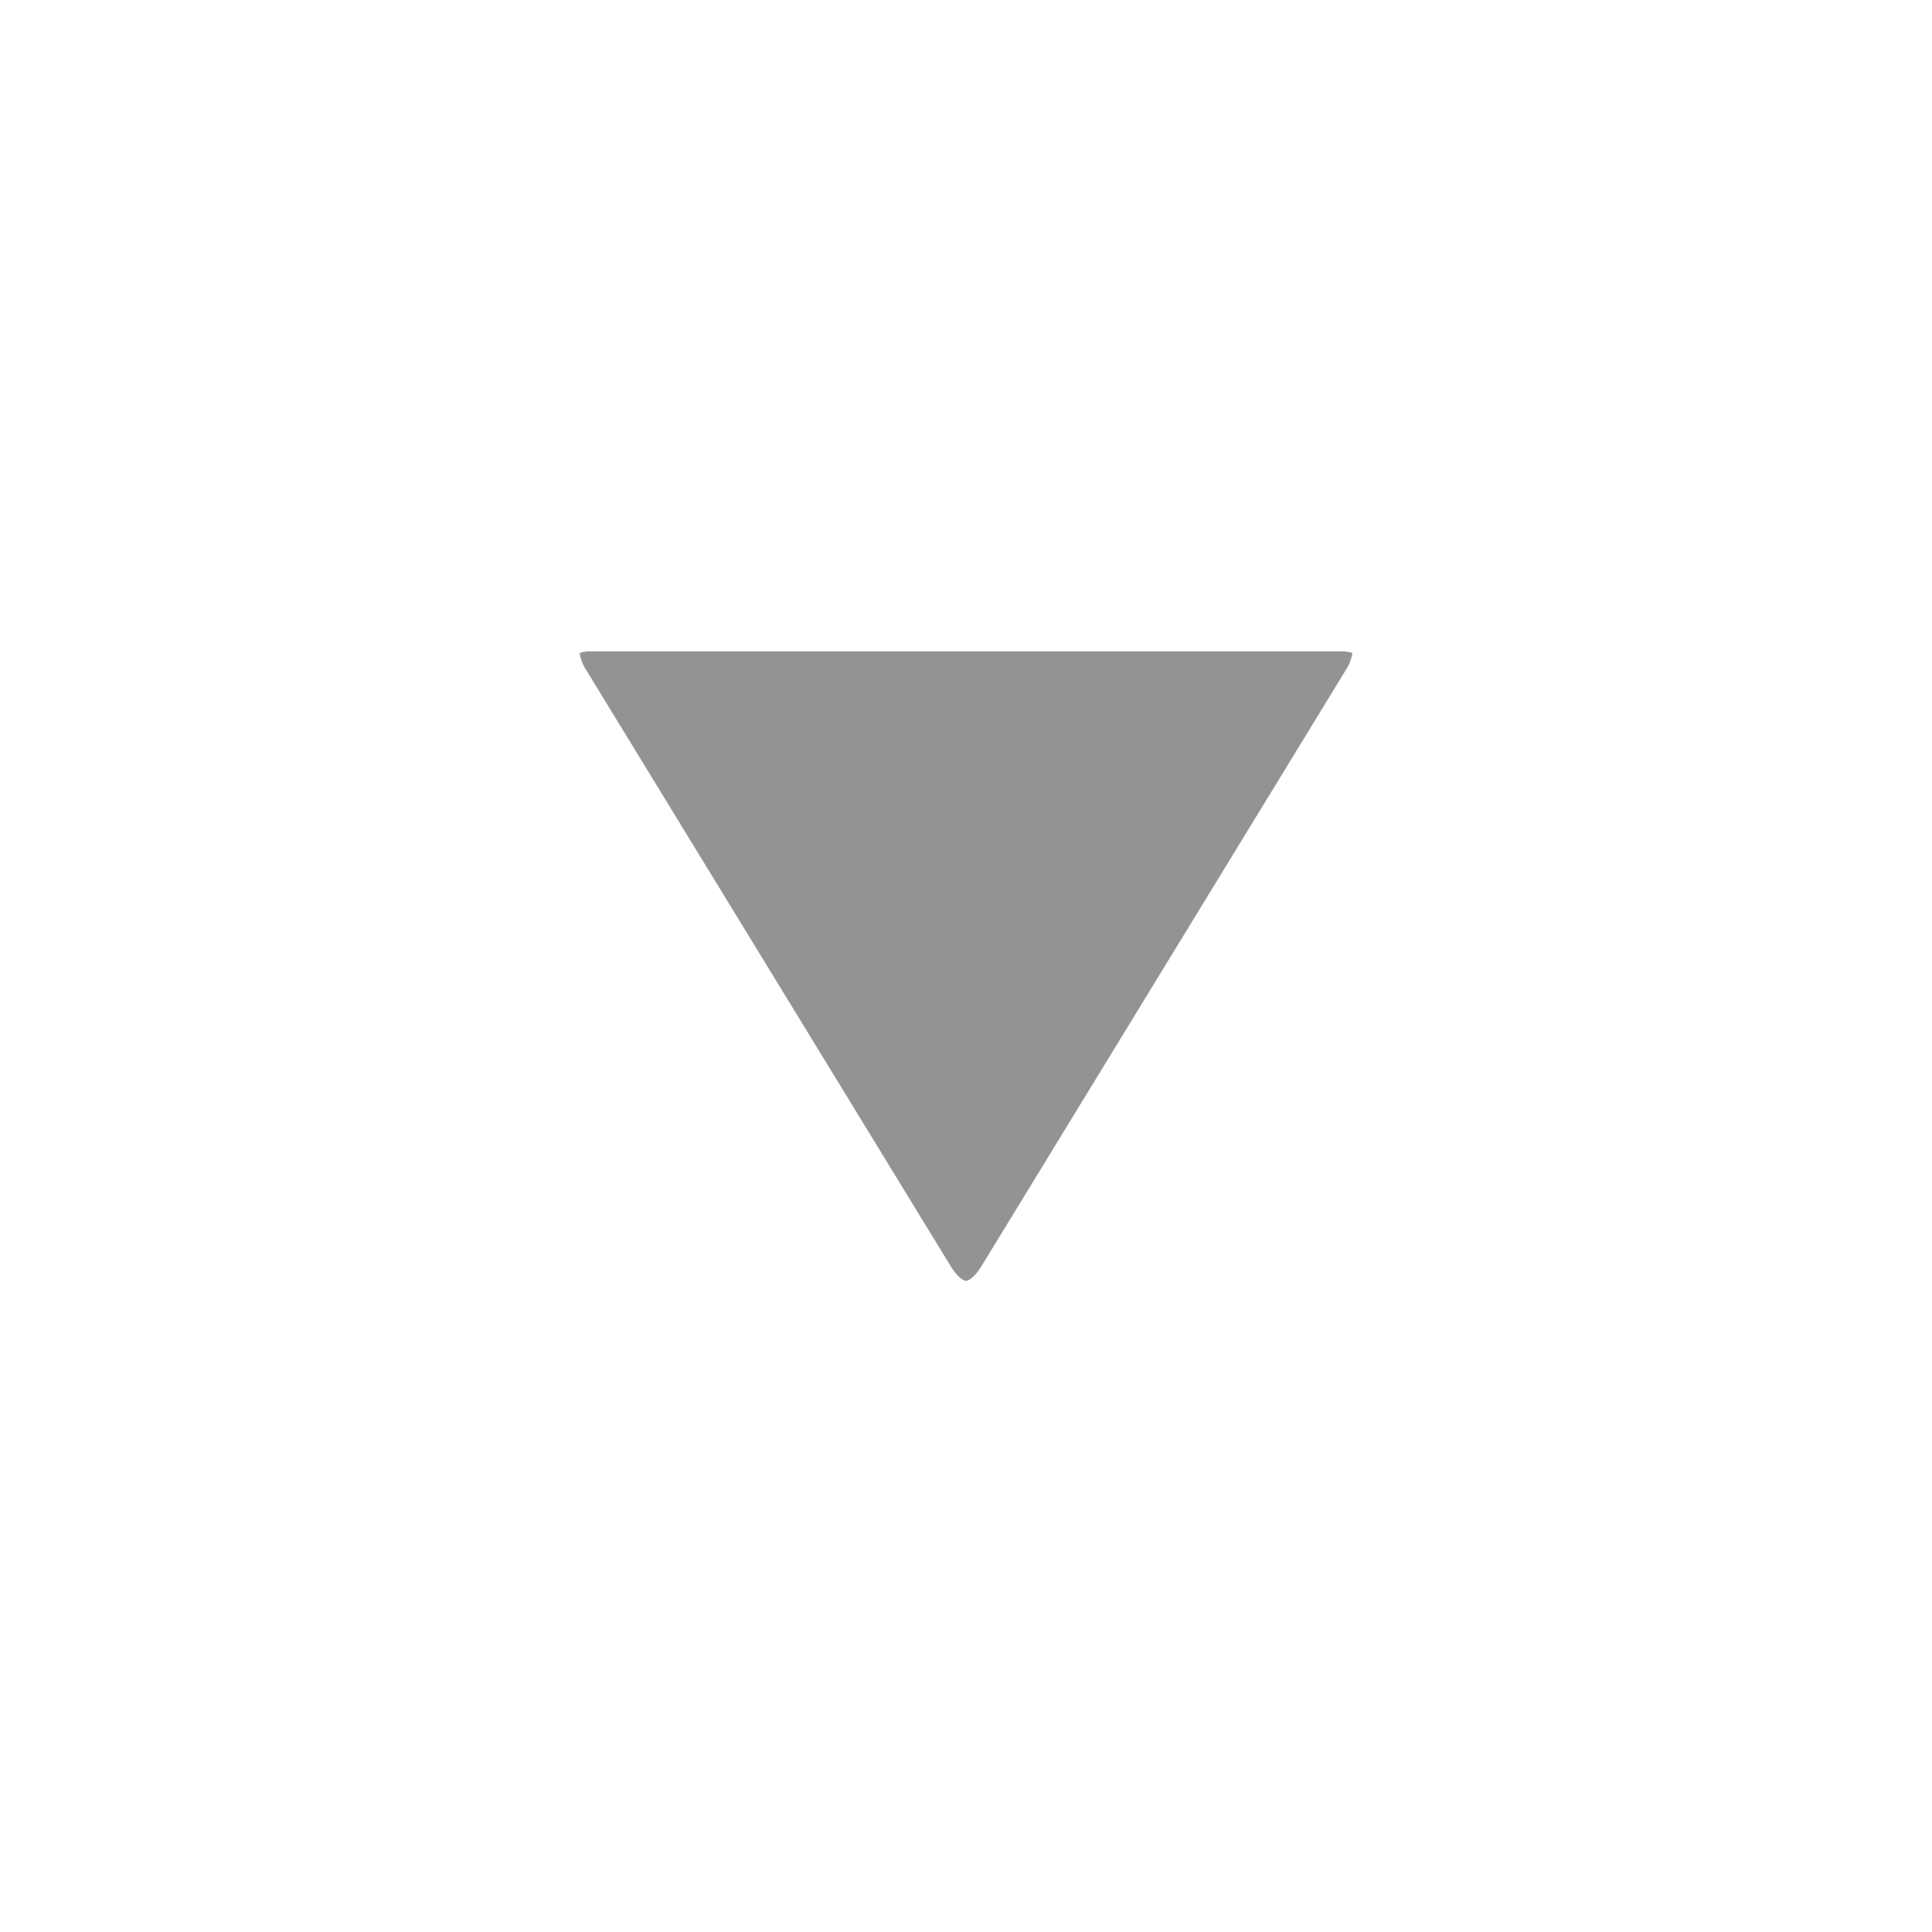
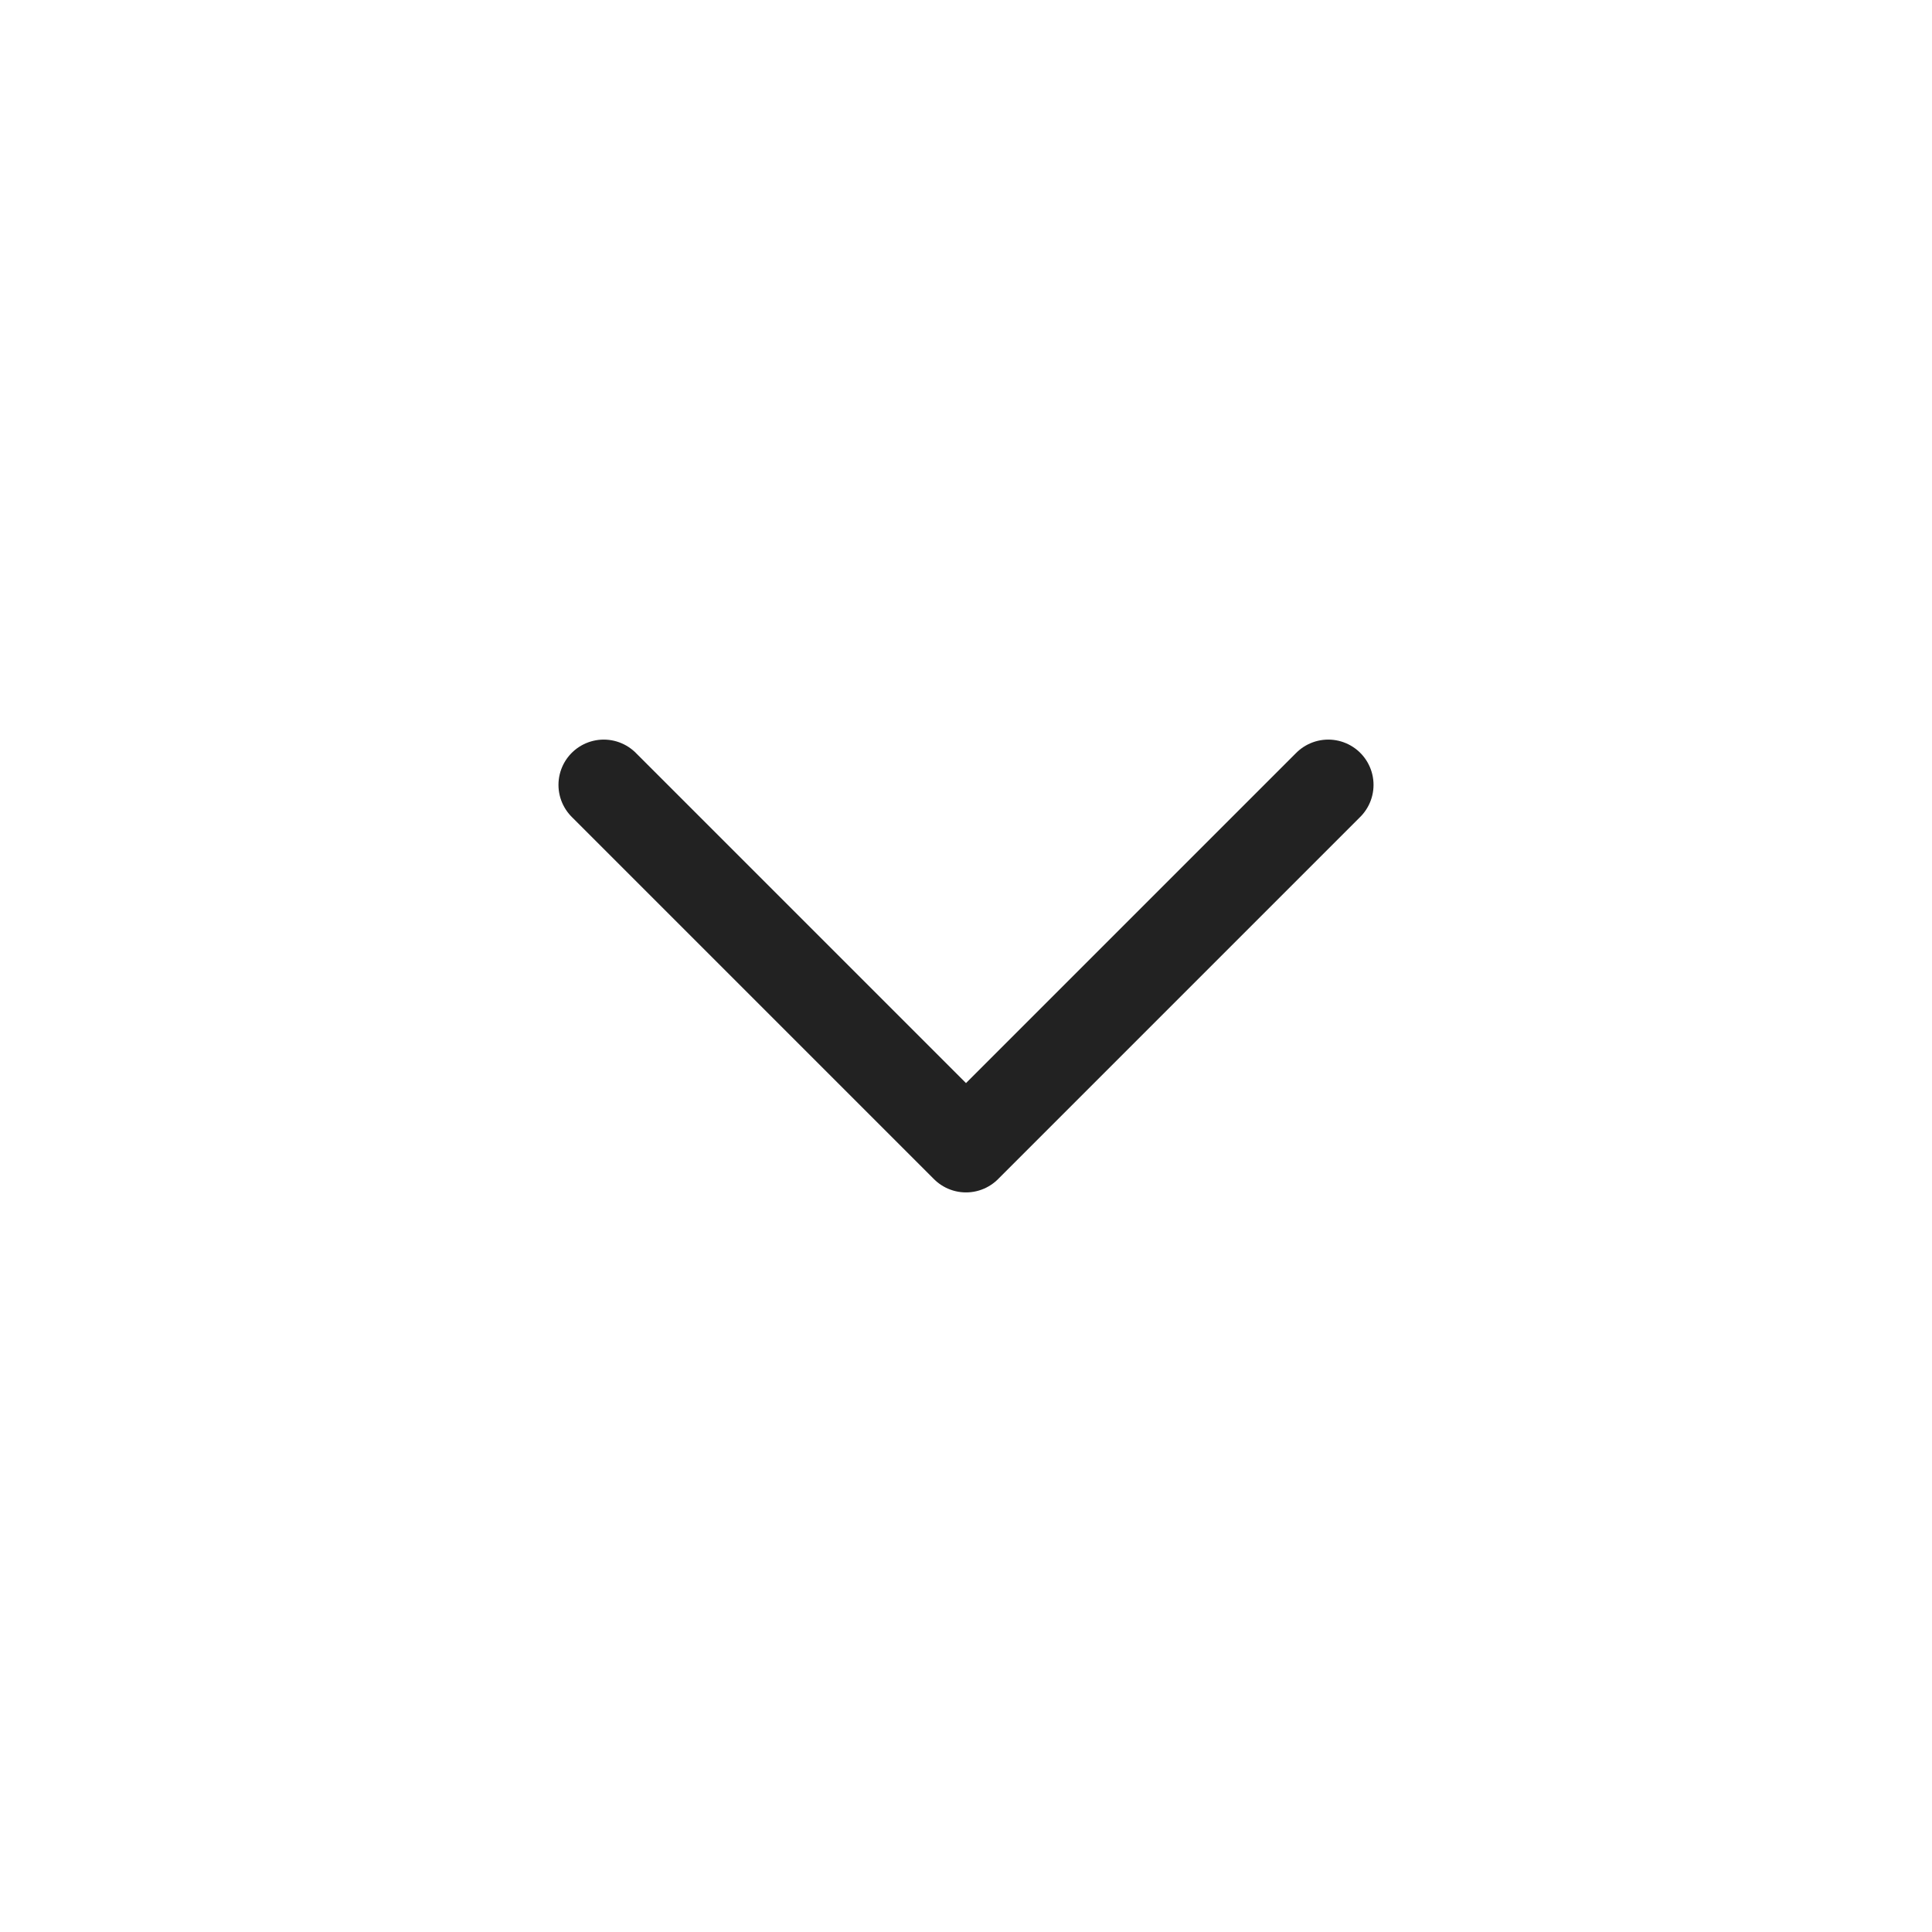
- <svg xmlns="http://www.w3.org/2000/svg" width="18" height="18">
-   <path fill="#939395" d="M9 11.933c-.023 0-.082-.036-.142-.135L5.466 6.25a.4.4 0 01-.066-.166.31.31 0 01.113-.016h6.974a.31.31 0 01.113.016.4.4 0 01-.066.166L9.142 11.8c-.06.098-.119.134-.142.134z" />
+ <svg xmlns="http://www.w3.org/2000/svg" width="18" height="18" viewBox="0 0 32 32">
+   <path fill="none" stroke="#222" stroke-width="1.5" stroke-linecap="round" stroke-linejoin="round" d="M10 13l6 6 6-6" />
</svg>
